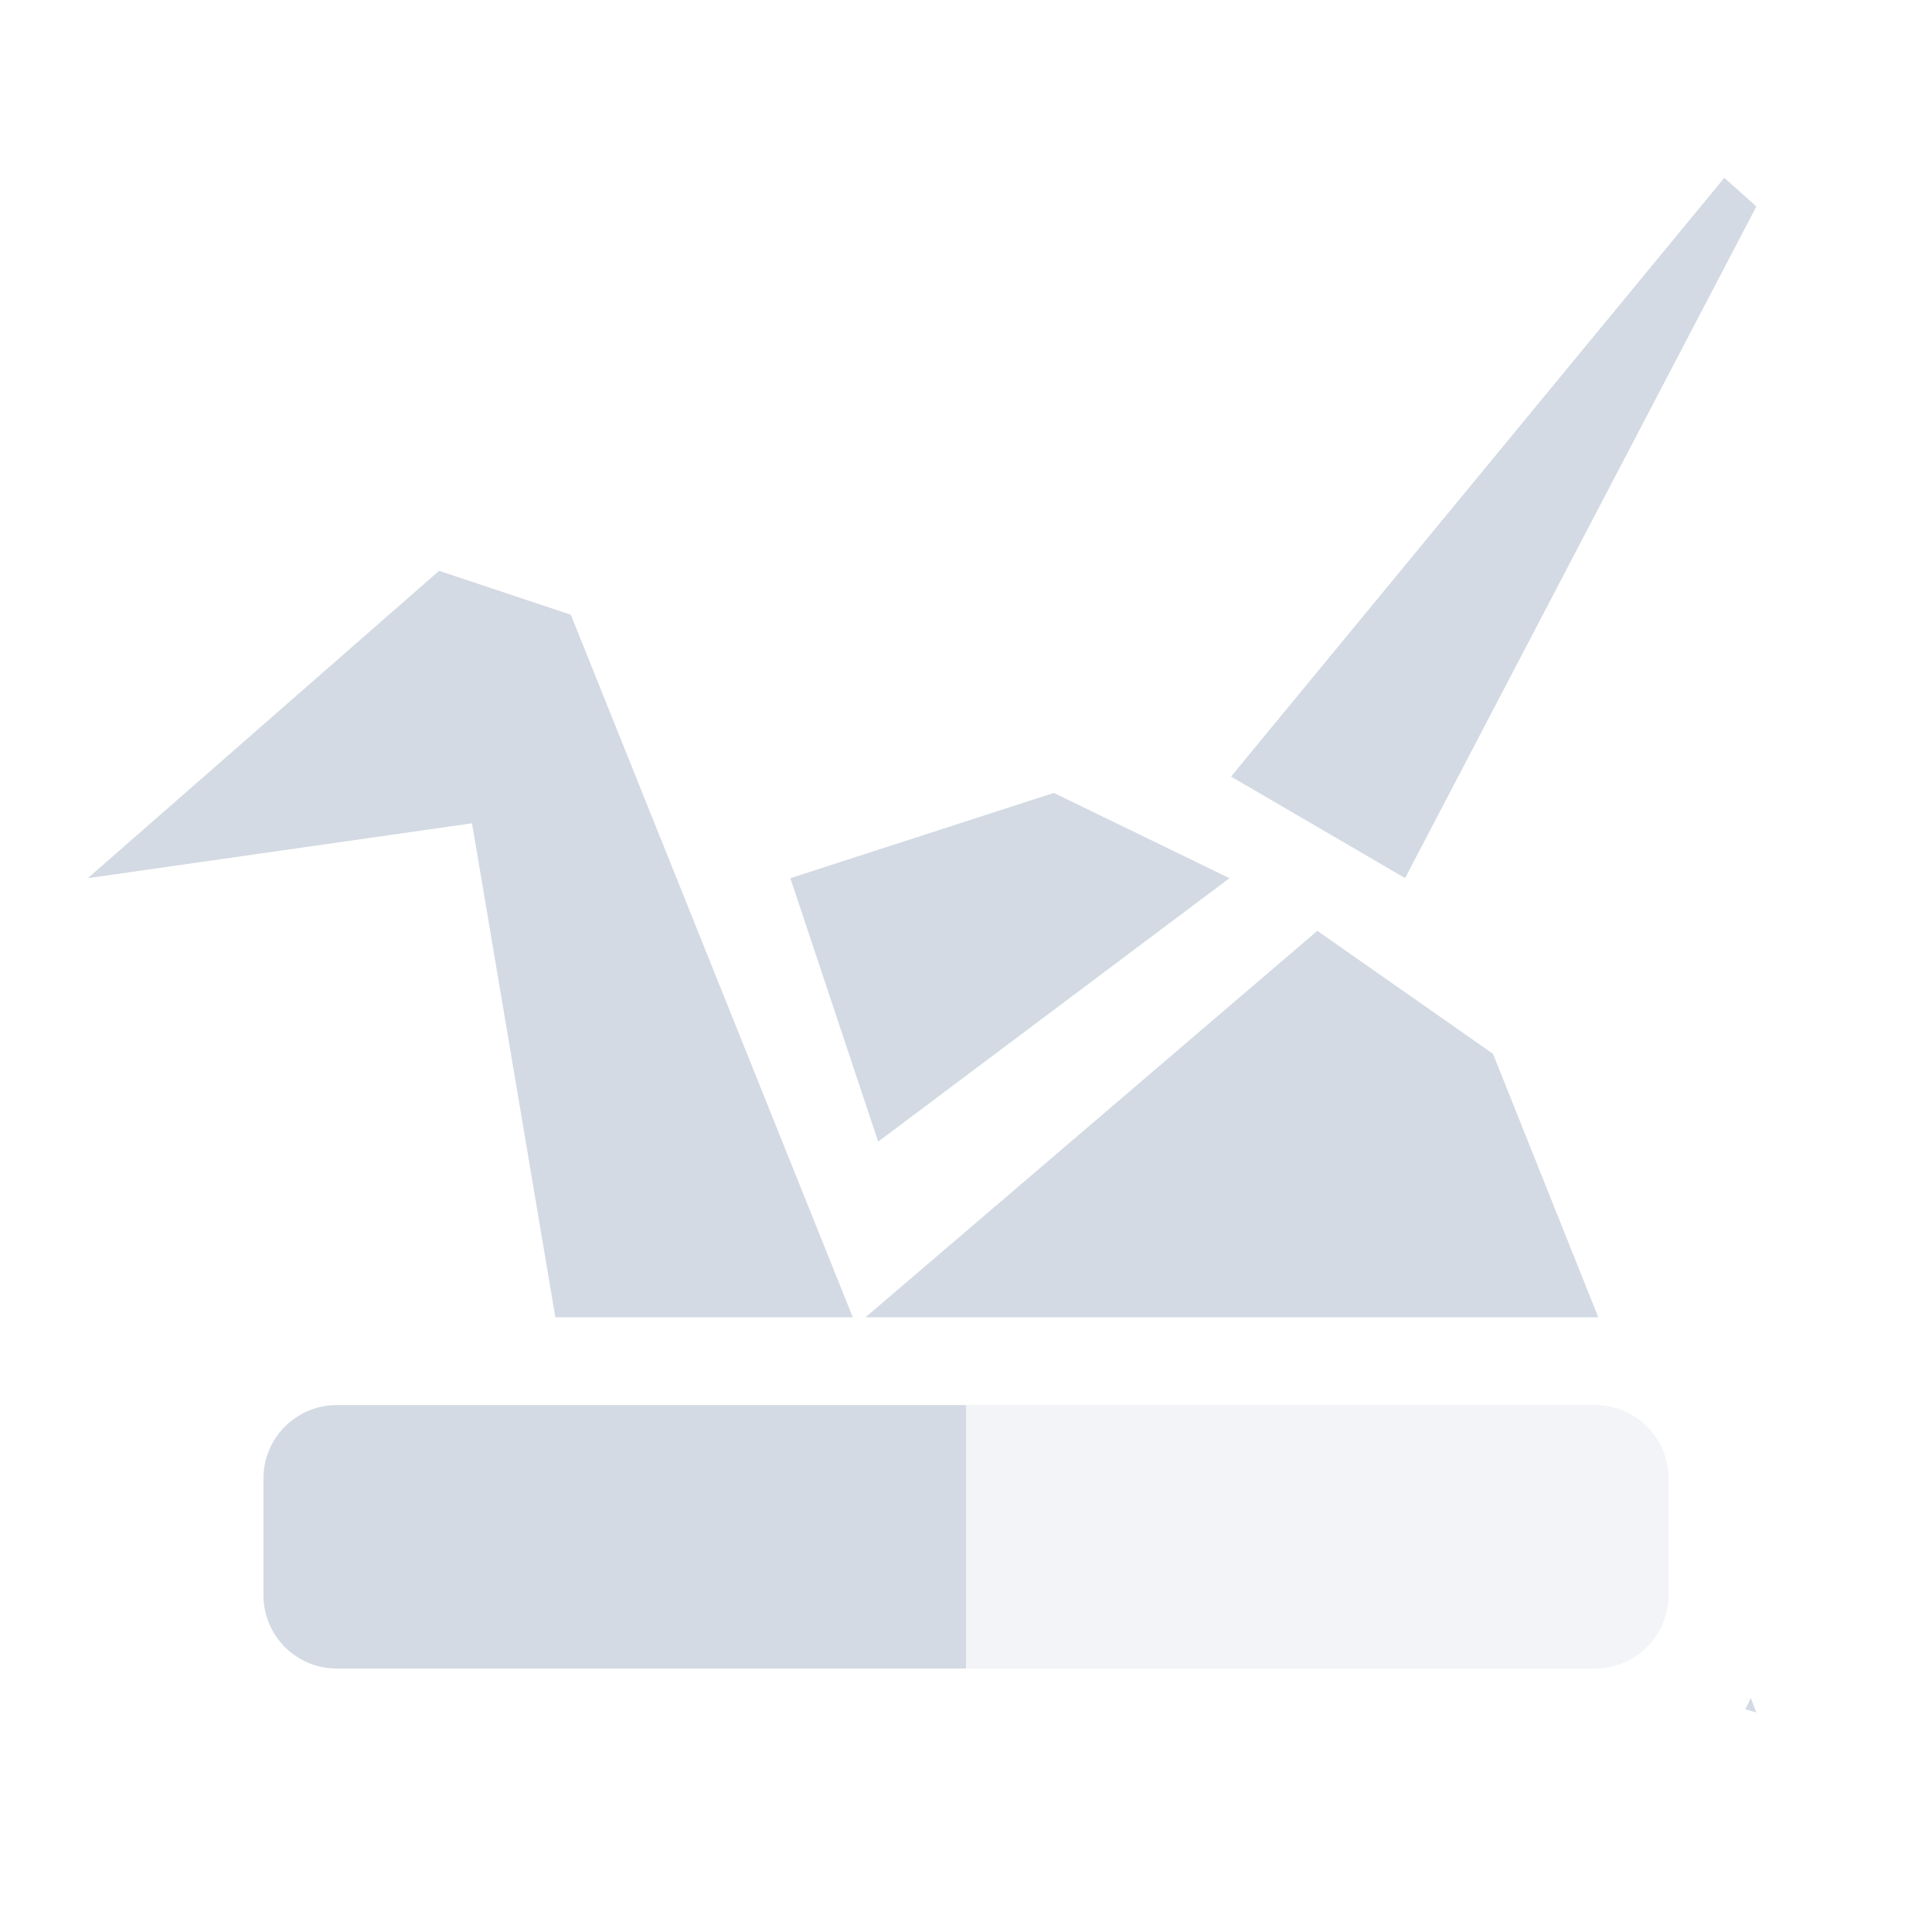
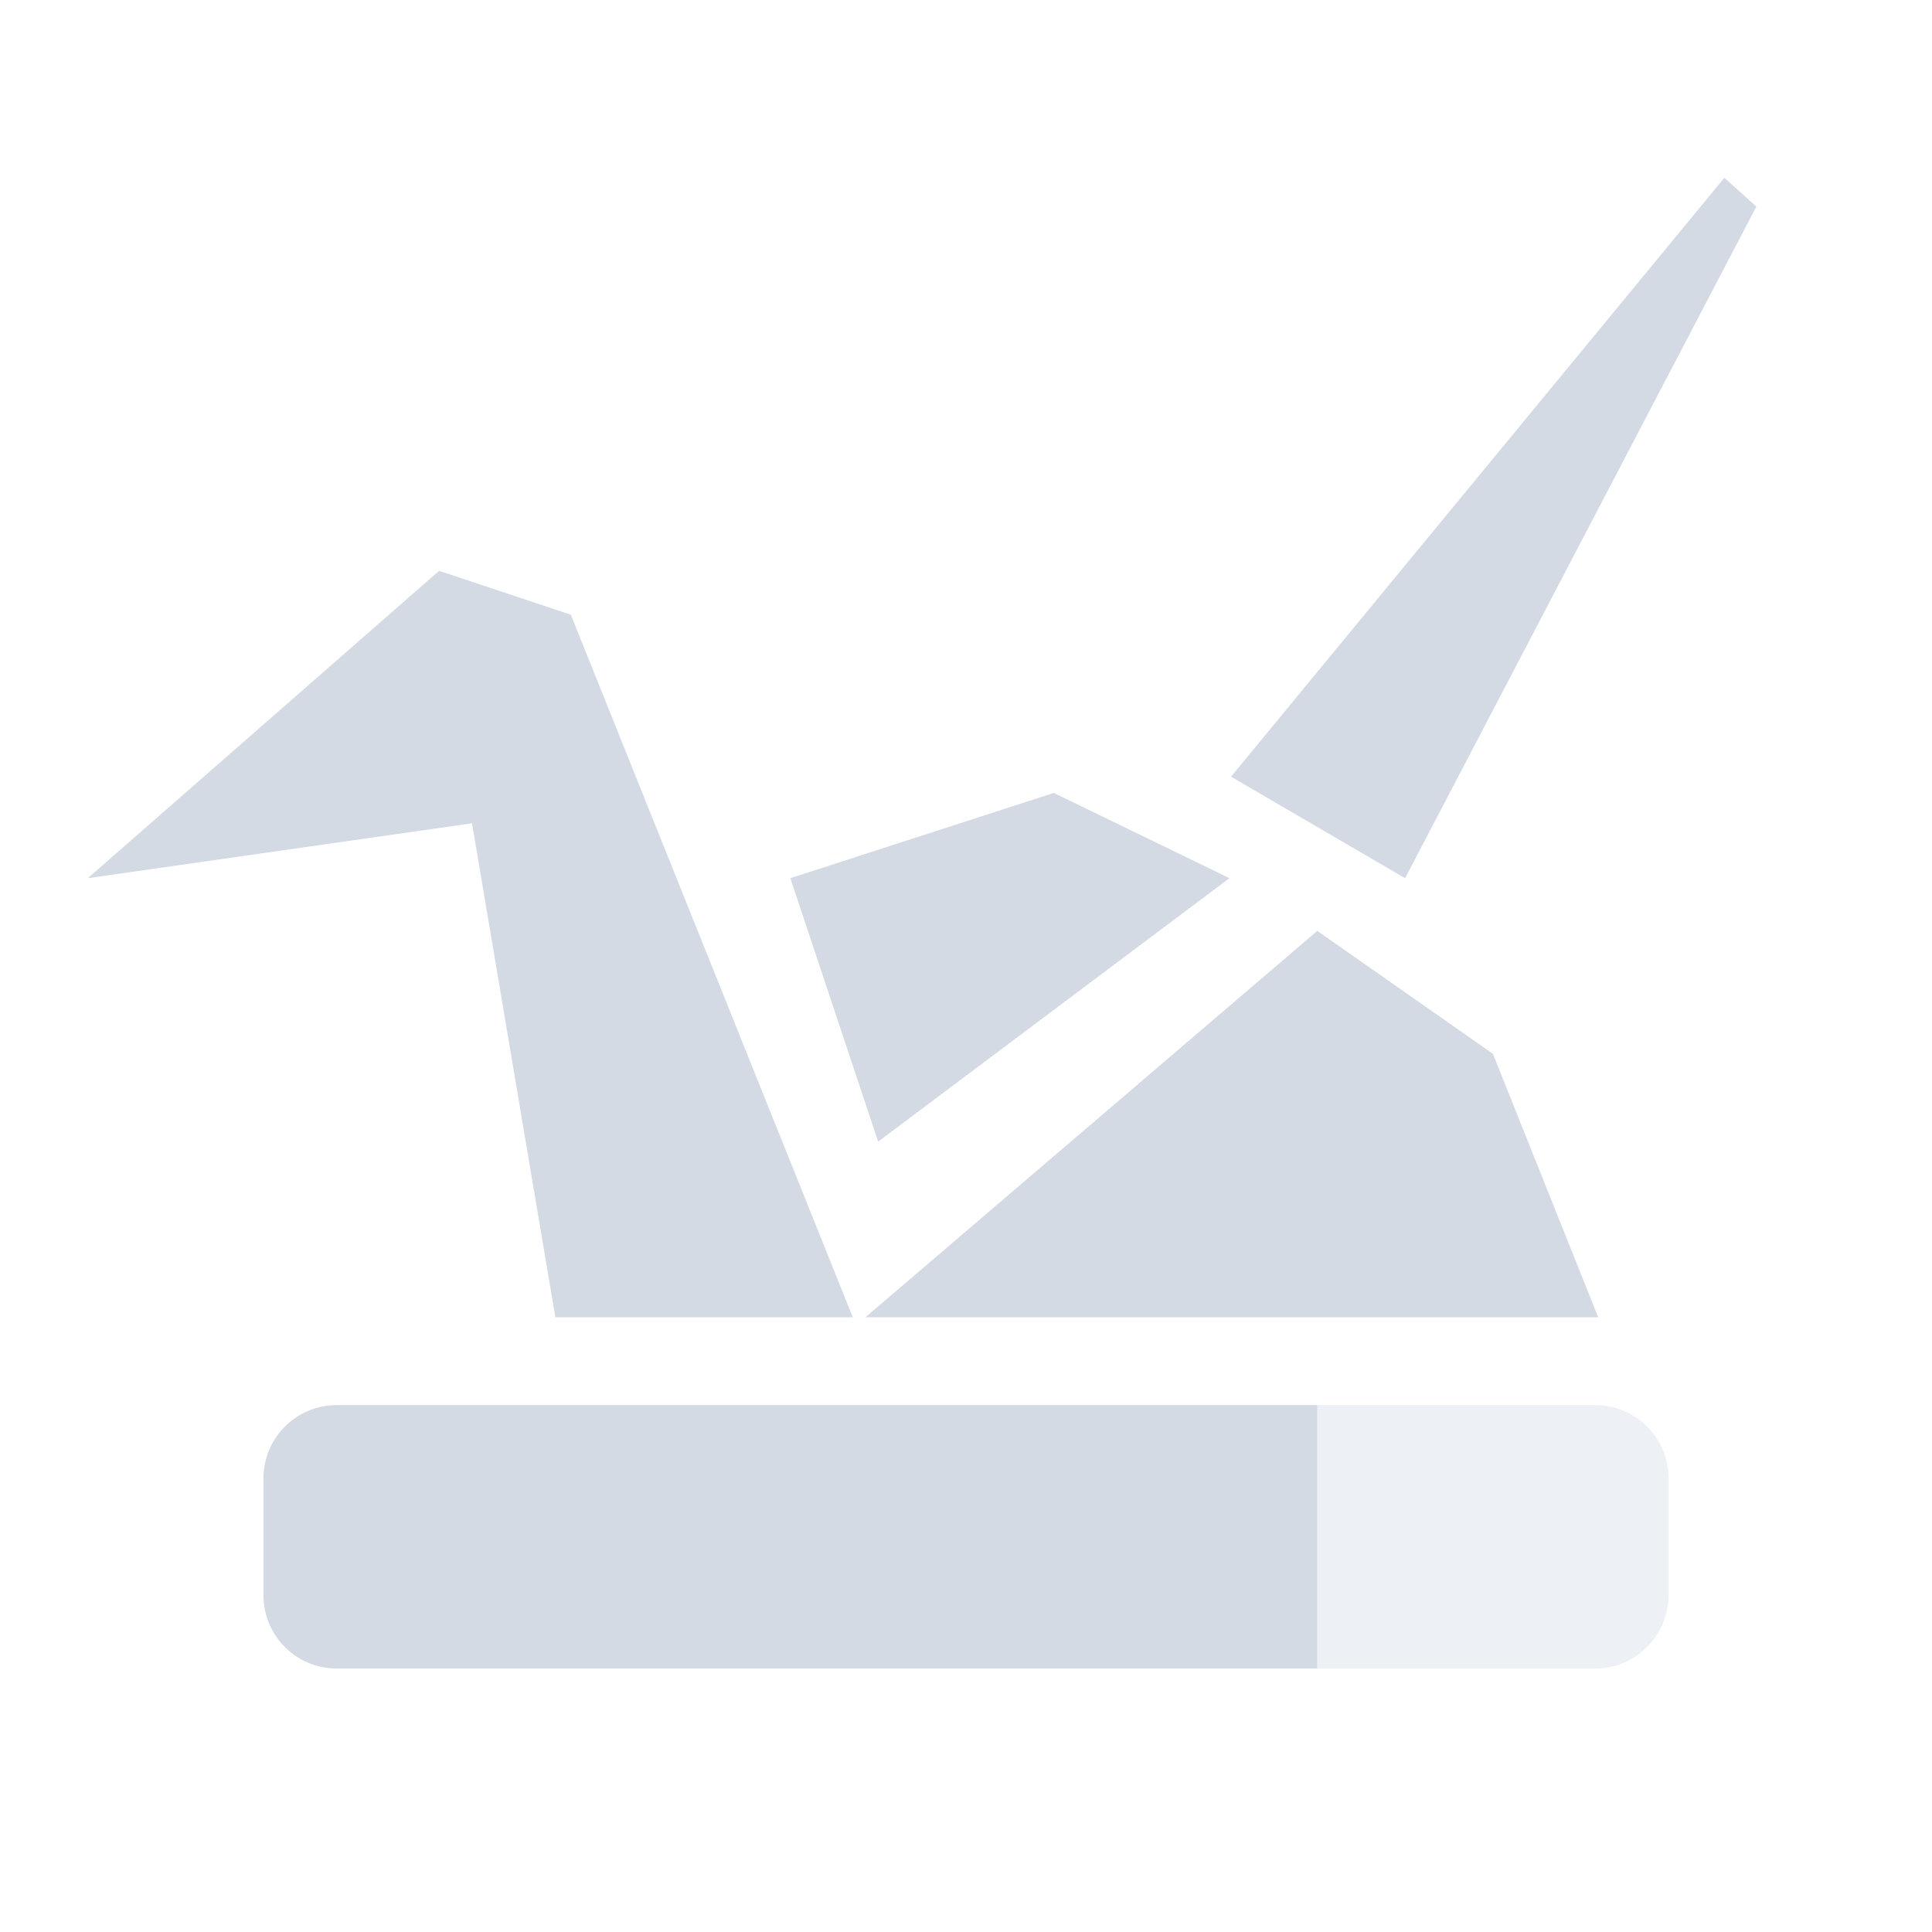
- <svg xmlns="http://www.w3.org/2000/svg" xml:space="preserve" width="22" version="1.1" y="0" x="0" height="22" id="svg2">
-   <defs id="defs12">
-     <style type="text/css" id="current-color-scheme">
+ <svg xmlns="http://www.w3.org/2000/svg" width="22" height="22" x="0" y="0" version="1.1" xml:space="preserve">
+   <defs>
+     <style id="current-color-scheme" type="text/css">
   .ColorScheme-Text { color:#d3dae3; } .ColorScheme-Highlight { color:#5294e2; }
  </style>
  </defs>
-   <g transform="translate(-1 -1.0007)" id="g4">
-     <path style="fill:currentColor" d="m19.635 2.025l-5.617 6.818 1.982 1.156 4-7.648-0.365-0.326zm-14.635 4.475l-4 3.5 4.375-0.625 0.949 5.625h3.387l-3.211-8-1.5-0.5zm7 2.529l-3 0.971 1 3 4-3-2-0.971zm3 1.571l-5.144 4.4h8.344l-1.199-3-2-1.4zm-11.164 5.4c-0.463 0-0.836 0.373-0.836 0.836v1.328c0 0.463 0.373 0.836 0.836 0.836h7.164v-3h-7.164zm16.1 3.334c-0.017 0.046-0.04 0.086-0.063 0.129l0.127 0.037-0.064-0.166z" transform="translate(1 1.0007)" id="path6" class="ColorScheme-Text" />
-     <path opacity=".3" style="fill:currentColor" d="m3.836 16c-0.232 0-0.441 0.093-0.592 0.244 0.151-0.151 0.36-0.244 0.592-0.244zm7.164 0v3h7.164c0.463 0 0.836-0.375 0.836-0.838v-1.326c0-0.463-0.373-0.836-0.836-0.836h-7.164z" transform="translate(1 1.0007)" id="path8" class="ColorScheme-Text" />
-   </g>
+   <path style="fill:currentColor" class="ColorScheme-Text" d="M 19.635,2.025 14.018,8.844 16,10 20,2.352 Z M 5,6.5 1,10 5.375,9.375 6.324,15 9.711,15 6.5,7 Z M 12,9.029 9,10 l 1,3 4,-3 z M 15,10.6 9.855,15 18.199,15 17,12 Z M 3.836,16 c -0.463,0 -0.836,0.373 -0.836,0.836 l 0,1.328 c 0,0.463 0.373,0.836 0.836,0.836 l 11.164,0 0,-3 -11.164,0 z" />
+   <path style="opacity:0.4;fill:currentColor" class="ColorScheme-Text" d="M 3.836,16 C 3.604,16 3.395,16.093 3.244,16.244 3.395,16.093 3.604,16 3.836,16 Z m 11.164,0 0,3 3.164,0 C 18.627,19 19,18.625 19,18.162 l 0,-1.326 c 0,-0.463 -0.373,-0.836 -0.836,-0.836 l -3.164,0 z" />
</svg>
